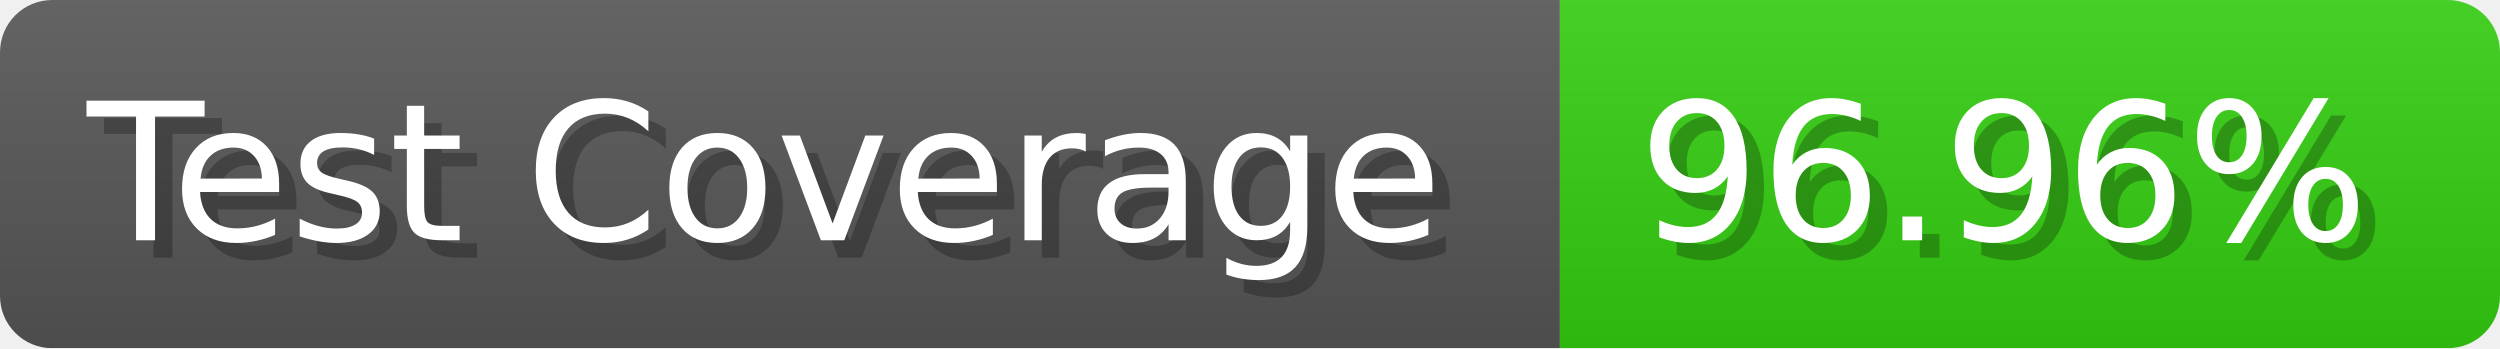
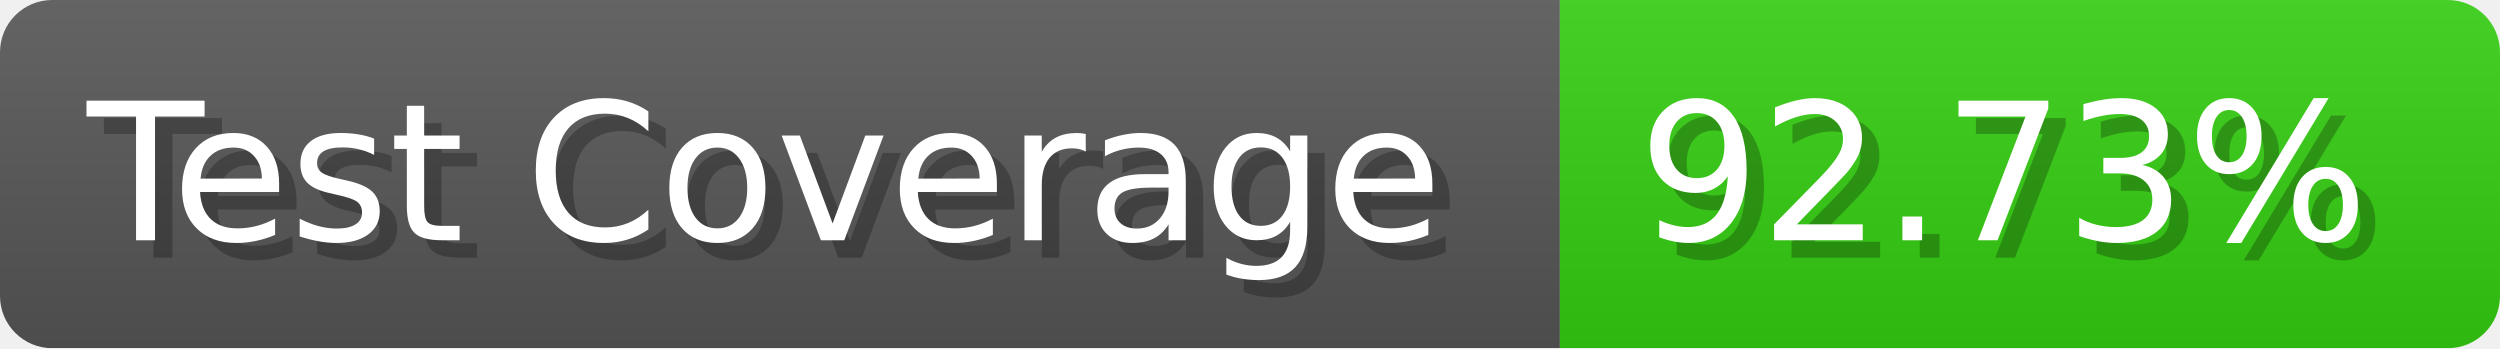
- <svg xmlns="http://www.w3.org/2000/svg" width="143.6" height="20" viewBox="0 0 1436 200" role="img" aria-label="Test Coverage: 96.96%">
+ <svg xmlns="http://www.w3.org/2000/svg" width="143.6" height="20" viewBox="0 0 1436 200" role="img" aria-label="Test Coverage: 92.73%">
  <linearGradient id="a" x2="0" y2="100%">
    <stop offset="0" stop-opacity=".1" stop-color="#EEE" />
    <stop offset="1" stop-opacity=".1" />
  </linearGradient>
  <mask id="m">
    <rect width="1436" height="200" rx="30" fill="#FFF" />
  </mask>
  <g mask="url(#m)">
    <rect width="896" height="200" fill="#555" />
    <rect width="540" height="200" fill="#3C1" x="896" />
    <rect width="1436" height="200" fill="url(#a)" />
  </g>
  <g aria-hidden="true" fill="#fff" text-anchor="start" font-family="Verdana,DejaVu Sans,sans-serif" font-size="110">
    <text x="60" y="148" textLength="796" fill="#000" opacity="0.25">Test Coverage</text>
    <text x="50" y="138" textLength="796">Test Coverage</text>
-     <text x="951" y="148" textLength="440" fill="#000" opacity="0.25">96.96%</text>
-     <text x="941" y="138" textLength="440">96.96%</text>
+     <text x="951" y="148" textLength="440" fill="#000" opacity="0.25">92.73%</text>
+     <text x="941" y="138" textLength="440">92.73%</text>
  </g>
</svg>
